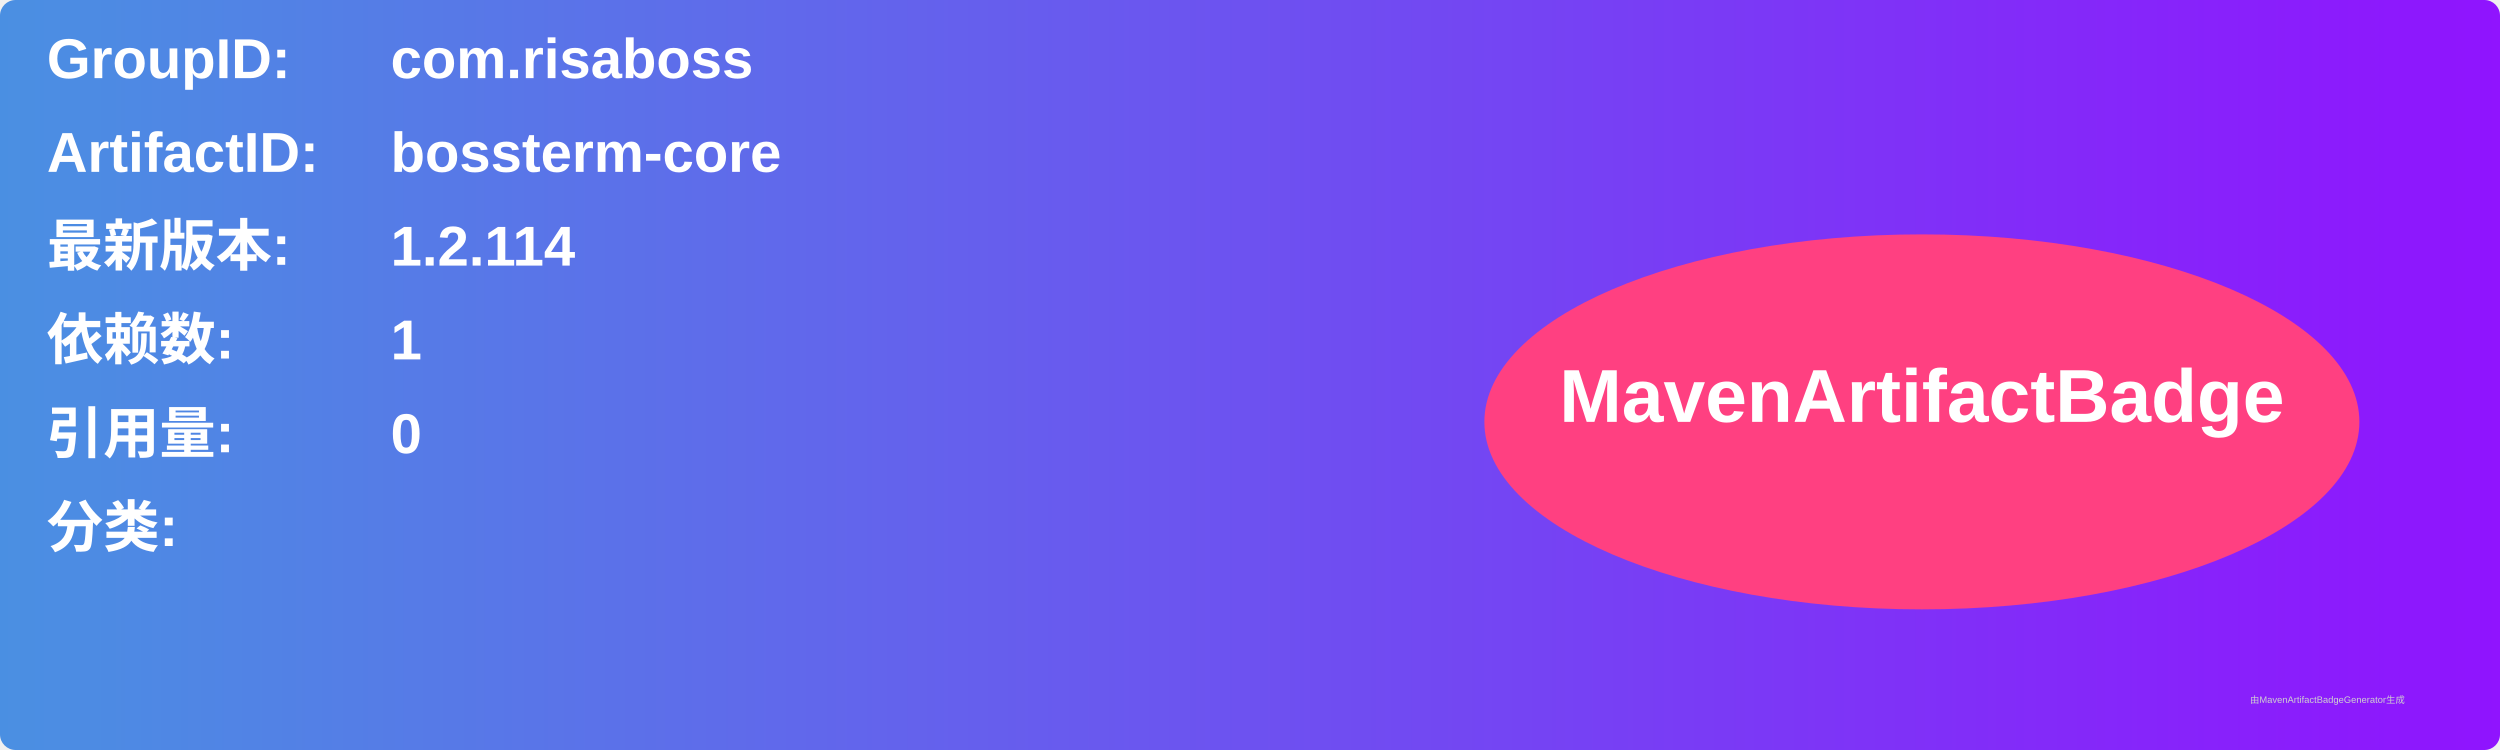
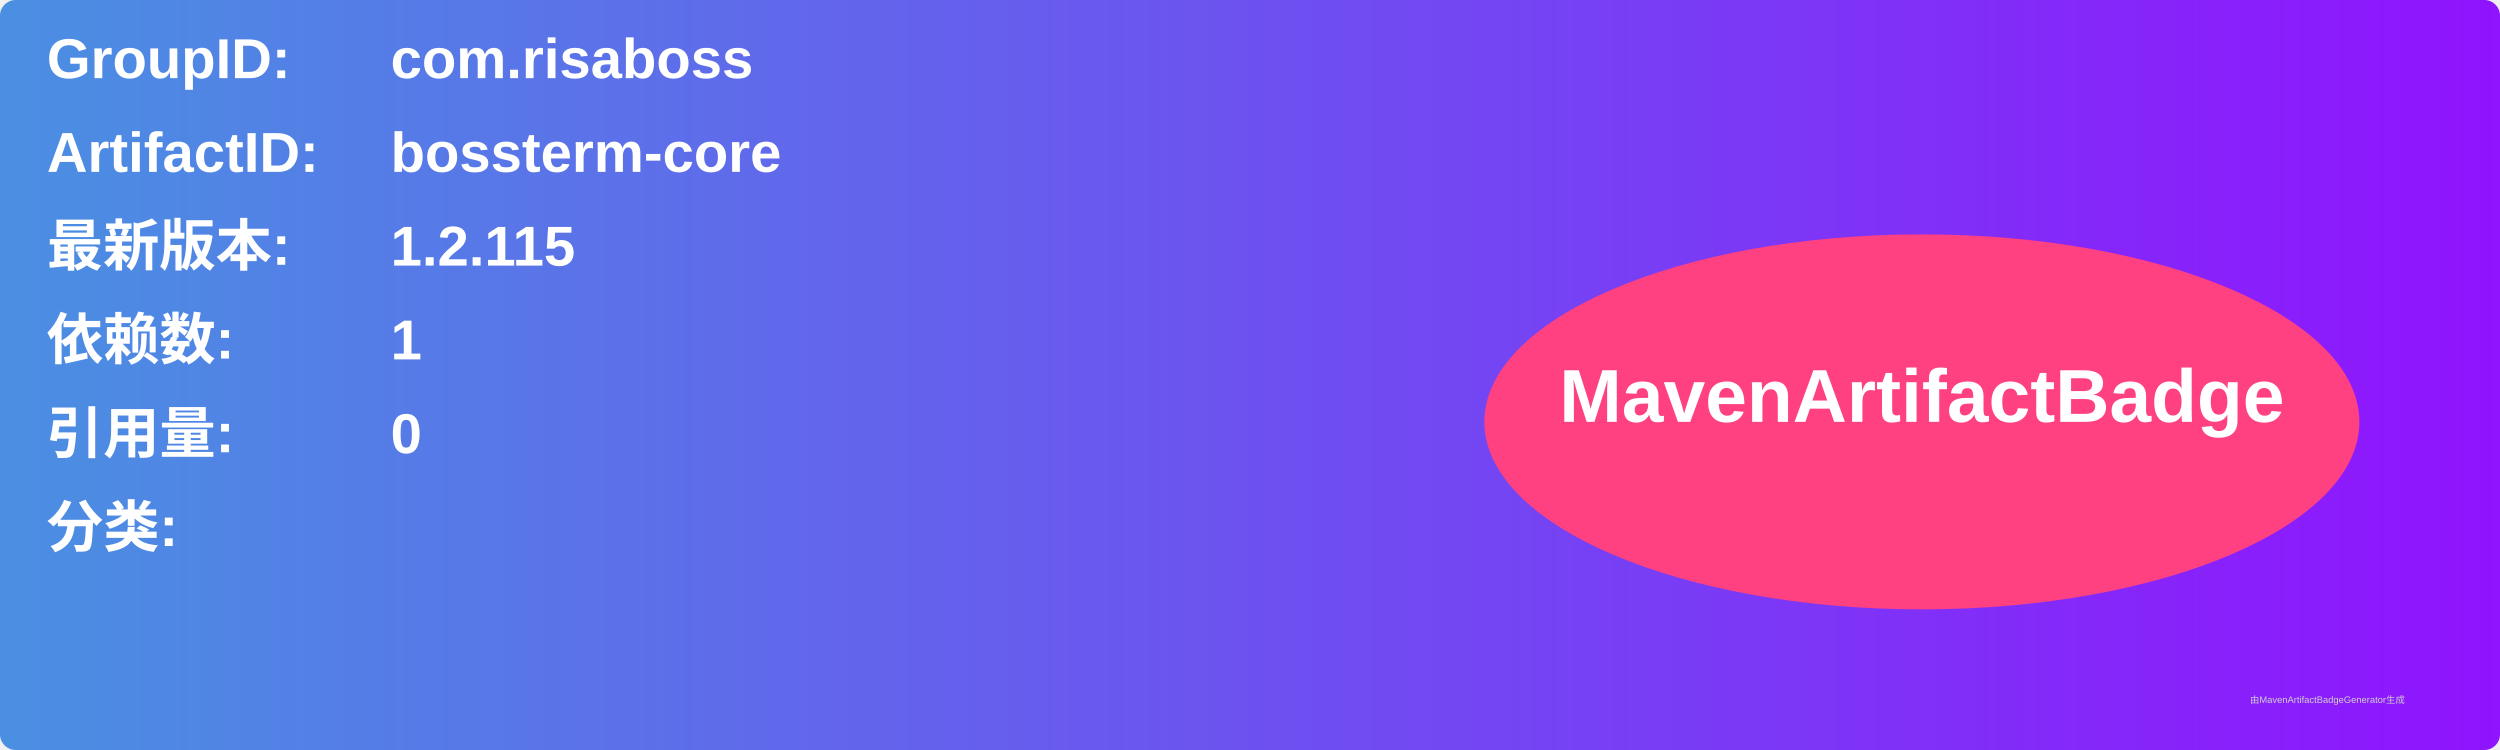
<svg xmlns="http://www.w3.org/2000/svg" width="800" height="240" viewBox="0 0 800 240">
  <linearGradient id="grad" x1="0%" y1="0%" x2="100%" y2="0%">
    <stop offset="0%" stop-color="#4a90e2" />
    <stop offset="100%" stop-color="#9013fe" />
  </linearGradient>
  <rect width="100%" height="100%" rx="5" ry="5" fill="url(#grad)" />
  <g transform="translate(15, 15)">
    <text x="0" y="10" font-family="Arial" font-size="18" fill="white" font-weight="bold" width="260">GroupID:</text>
    <text x="110" y="10" font-family="Arial" font-size="18" fill="white" font-weight="bold" width="460">com.risaboss</text>
    <text x="0" y="40" font-family="Arial" font-size="18" fill="white" font-weight="bold" width="260">ArtifactID:</text>
    <text x="110" y="40" font-family="Arial" font-size="18" fill="white" font-weight="bold" width="460">bossterm-core</text>
    <text x="0" y="70" font-family="Arial" font-size="18" fill="white" font-weight="bold">最新版本:</text>
    <text x="110" y="70" font-family="Arial" font-size="18" fill="white" font-weight="bold">
-       <tspan font-weight="bold">1.2.114</tspan>
+       <tspan font-weight="bold">1.2.115</tspan>
    </text>
    <text x="0" y="100" font-family="Arial" font-size="18" fill="white" font-weight="bold">依赖数: </text>
    <text x="110" y="100" font-family="Arial" font-size="18" fill="white">
      <tspan font-weight="bold">1</tspan>
    </text>
    <text x="0" y="130" font-family="Arial" font-size="18" fill="white" font-weight="bold">引用量: </text>
    <text x="110" y="130" font-family="Arial" font-size="18" fill="white">
      <tspan font-weight="bold">0</tspan>
    </text>
    <text x="0" y="160" font-family="Arial" font-size="18" fill="white" font-weight="bold">分类:</text>
    <text x="10" y="190" font-family="Arial" font-size="10" fill="white">
      <tspan font-weight="bold" />
    </text>
    <ellipse cx="600" cy="120" rx="140" ry="60" fill="#ff4081" />
    <text x="600" y="120" text-anchor="middle" font-family="Arial" font-size="24" fill="white" font-weight="bold">MavenArtifactBadge</text>
  </g>
  <text x="720" y="225" font-family="Arial" font-size="3" fill="#d0d0d0">由MavenArtifactBadgeGenerator生成</text>
</svg>
